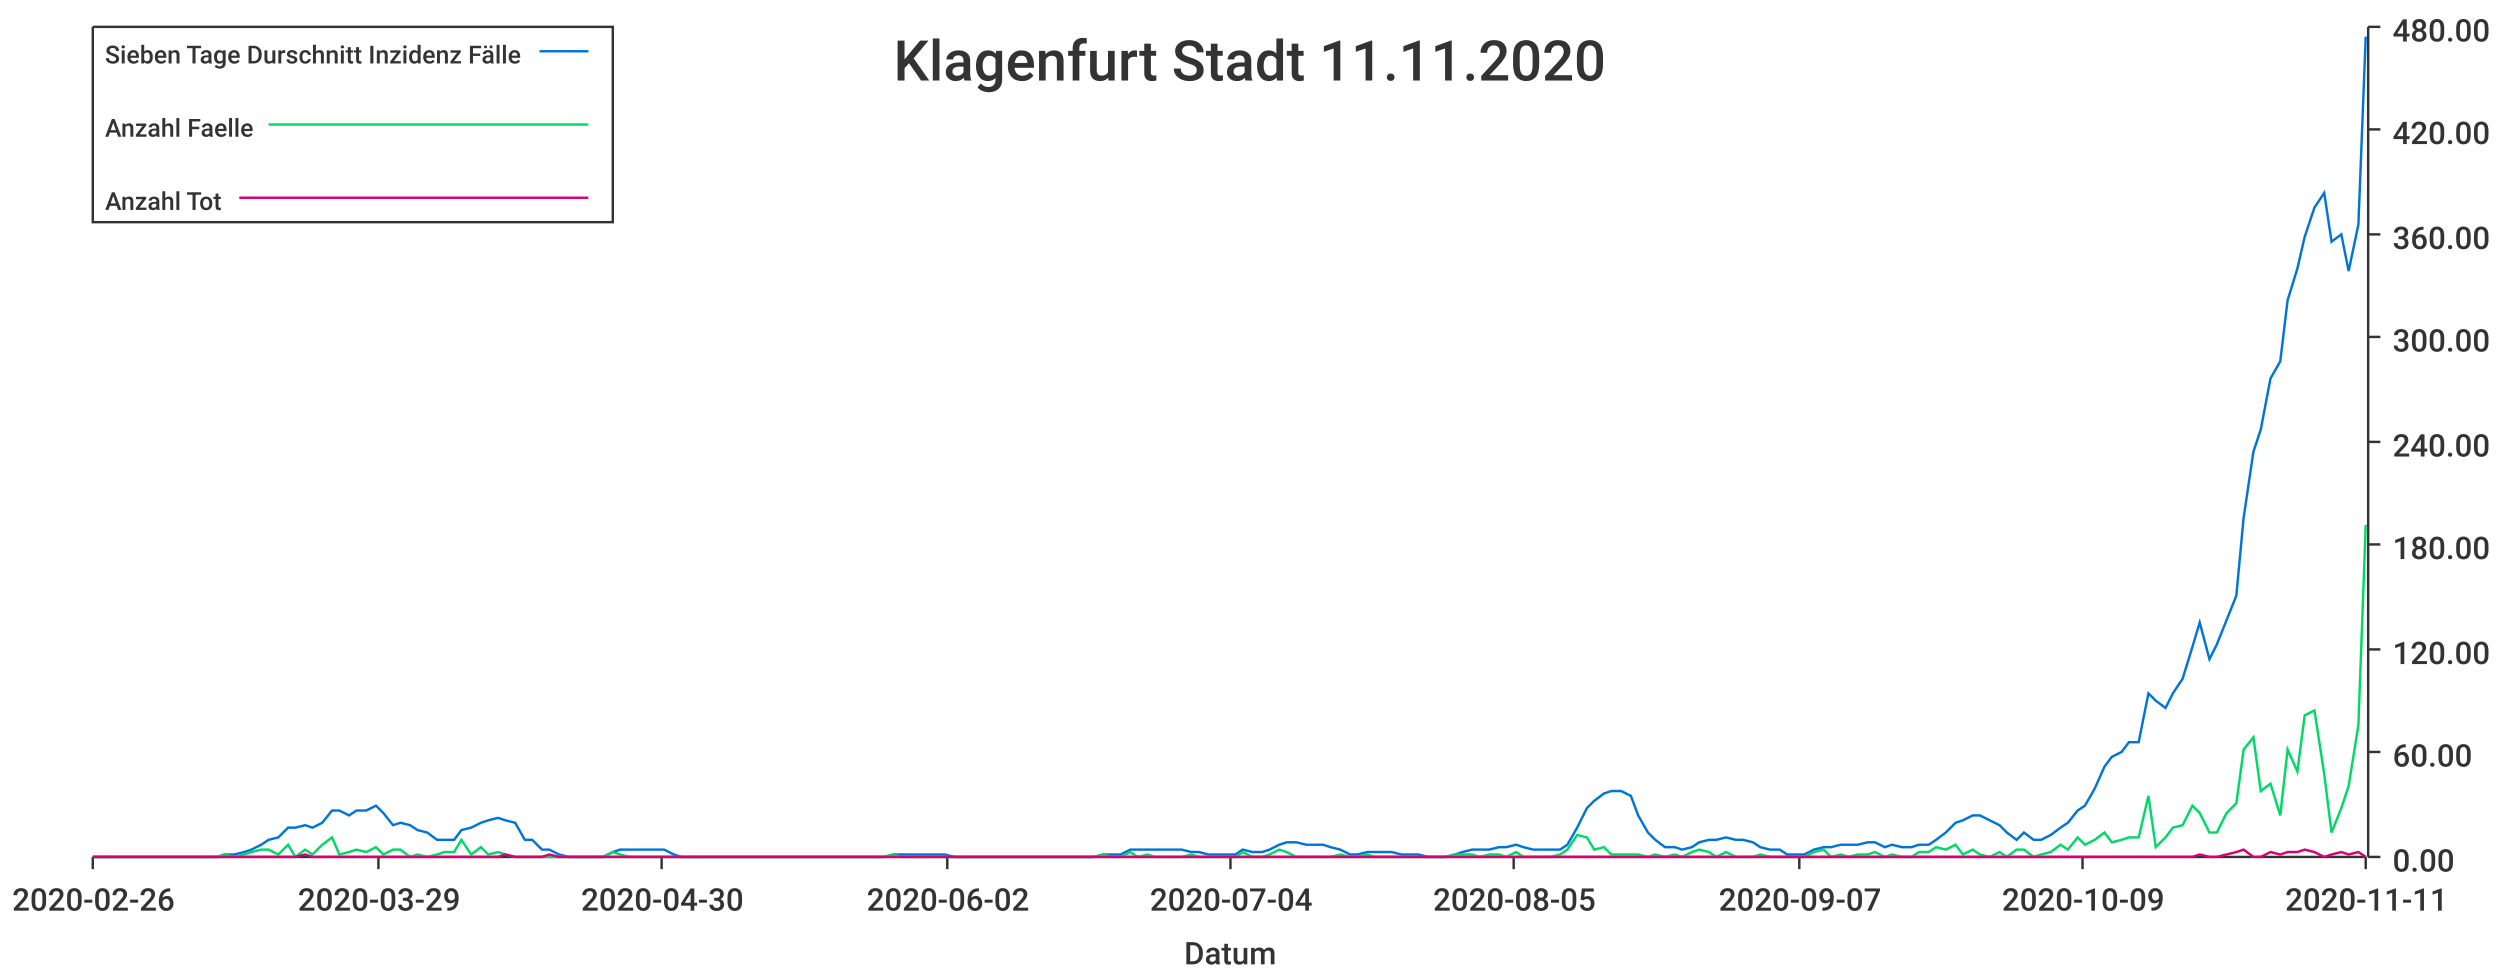
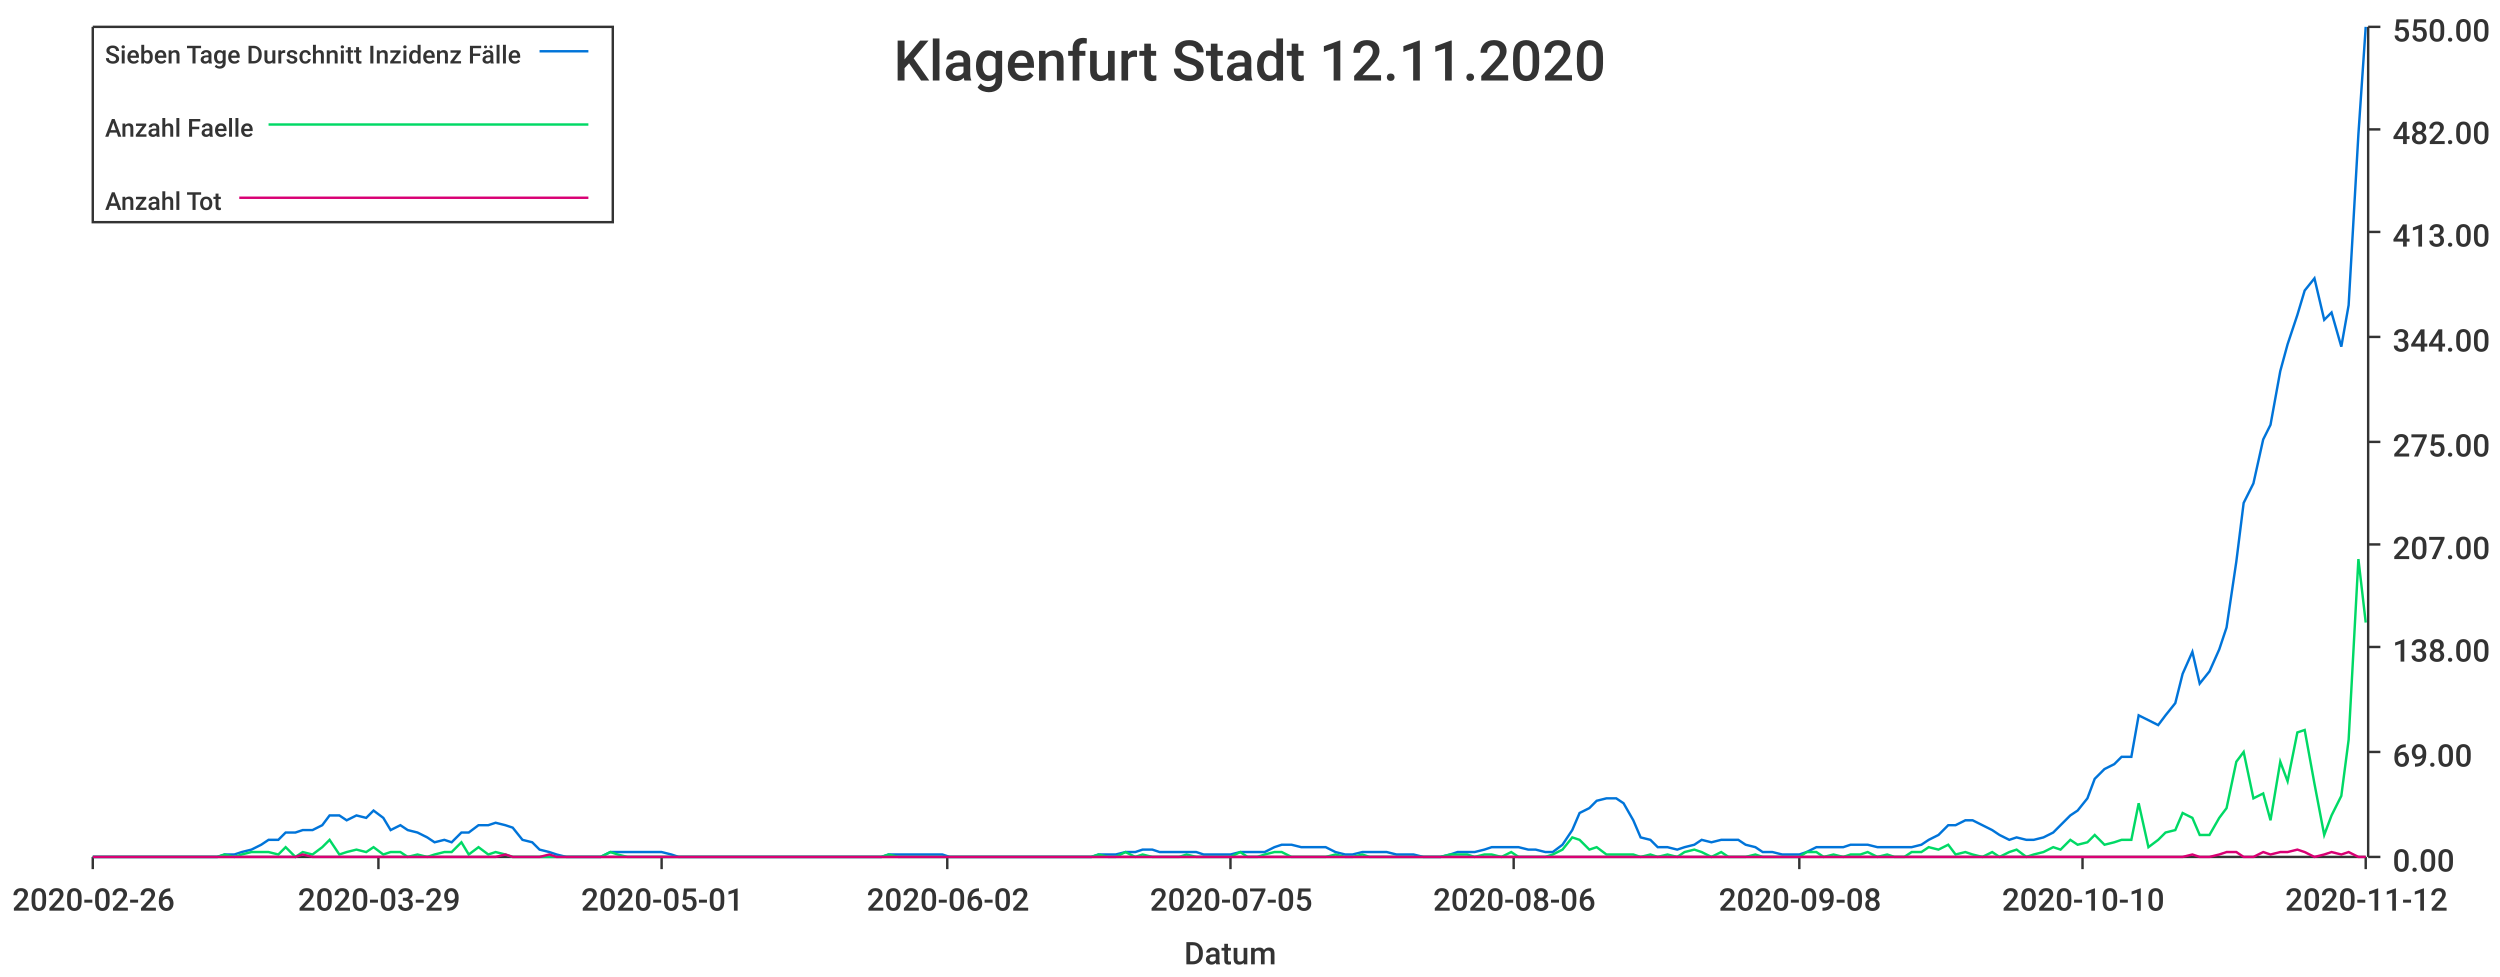
<svg xmlns="http://www.w3.org/2000/svg" width="1024" height="400">\n<path d="M 0 0 L 1024 0 L 1024 400 L 0 400 L 0 0" style="stroke-width:0;stroke:rgba(255,255,255,1.0);fill:rgba(255,255,255,1.0)" />
  <path d="M 38 11 L 969 11 L 969 351 L 38 351 L 38 11" style="stroke-width:0;stroke:rgba(255,255,255,1.0);fill:rgba(255,255,255,1.0)" />
  <path d="M 38 351 L 969 351" style="stroke-width:1;stroke:rgba(51,51,51,1.0);fill:none" />
  <path d="M 38 351 L 38 356" style="stroke-width:1;stroke:rgba(51,51,51,1.0);fill:none" />
  <text x="5" y="373" style="stroke-width:0;stroke:none;fill:rgba(51,51,51,1.0);font-size:12.8px;font-family:'Roboto Medium',sans-serif">2020-02-26</text>
  <path d="M 155 351 L 155 356" style="stroke-width:1;stroke:rgba(51,51,51,1.0);fill:none" />
  <text x="122" y="373" style="stroke-width:0;stroke:none;fill:rgba(51,51,51,1.0);font-size:12.8px;font-family:'Roboto Medium',sans-serif">2020-03-29</text>
  <path d="M 271 351 L 271 356" style="stroke-width:1;stroke:rgba(51,51,51,1.0);fill:none" />
-   <text x="238" y="373" style="stroke-width:0;stroke:none;fill:rgba(51,51,51,1.0);font-size:12.8px;font-family:'Roboto Medium',sans-serif">2020-04-30</text>
+   <text x="238" y="373" style="stroke-width:0;stroke:none;fill:rgba(51,51,51,1.0);font-size:12.8px;font-family:'Roboto Medium',sans-serif">2020-05-01</text>
  <path d="M 388 351 L 388 356" style="stroke-width:1;stroke:rgba(51,51,51,1.0);fill:none" />
  <text x="355" y="373" style="stroke-width:0;stroke:none;fill:rgba(51,51,51,1.0);font-size:12.8px;font-family:'Roboto Medium',sans-serif">2020-06-02</text>
  <path d="M 504 351 L 504 356" style="stroke-width:1;stroke:rgba(51,51,51,1.0);fill:none" />
-   <text x="471" y="373" style="stroke-width:0;stroke:none;fill:rgba(51,51,51,1.0);font-size:12.8px;font-family:'Roboto Medium',sans-serif">2020-07-04</text>
+   <text x="471" y="373" style="stroke-width:0;stroke:none;fill:rgba(51,51,51,1.0);font-size:12.8px;font-family:'Roboto Medium',sans-serif">2020-07-05</text>
  <path d="M 620 351 L 620 356" style="stroke-width:1;stroke:rgba(51,51,51,1.0);fill:none" />
-   <text x="587" y="373" style="stroke-width:0;stroke:none;fill:rgba(51,51,51,1.0);font-size:12.8px;font-family:'Roboto Medium',sans-serif">2020-08-05</text>
+   <text x="587" y="373" style="stroke-width:0;stroke:none;fill:rgba(51,51,51,1.0);font-size:12.8px;font-family:'Roboto Medium',sans-serif">2020-08-06</text>
  <path d="M 737 351 L 737 356" style="stroke-width:1;stroke:rgba(51,51,51,1.0);fill:none" />
-   <text x="704" y="373" style="stroke-width:0;stroke:none;fill:rgba(51,51,51,1.0);font-size:12.8px;font-family:'Roboto Medium',sans-serif">2020-09-07</text>
+   <text x="704" y="373" style="stroke-width:0;stroke:none;fill:rgba(51,51,51,1.0);font-size:12.8px;font-family:'Roboto Medium',sans-serif">2020-09-08</text>
  <path d="M 853 351 L 853 356" style="stroke-width:1;stroke:rgba(51,51,51,1.0);fill:none" />
-   <text x="820" y="373" style="stroke-width:0;stroke:none;fill:rgba(51,51,51,1.0);font-size:12.8px;font-family:'Roboto Medium',sans-serif">2020-10-09</text>
+   <text x="820" y="373" style="stroke-width:0;stroke:none;fill:rgba(51,51,51,1.0);font-size:12.8px;font-family:'Roboto Medium',sans-serif">2020-10-10</text>
  <path d="M 969 351 L 969 356" style="stroke-width:1;stroke:rgba(51,51,51,1.0);fill:none" />
-   <text x="936" y="373" style="stroke-width:0;stroke:none;fill:rgba(51,51,51,1.0);font-size:12.8px;font-family:'Roboto Medium',sans-serif">2020-11-11</text>
+   <text x="936" y="373" style="stroke-width:0;stroke:none;fill:rgba(51,51,51,1.0);font-size:12.8px;font-family:'Roboto Medium',sans-serif">2020-11-12</text>
  <text x="485" y="395" style="stroke-width:0;stroke:none;fill:rgba(51,51,51,1.0);font-size:12.8px;font-family:'Roboto Medium',sans-serif">Datum</text>
  <path d="M 970 351 L 970 11" style="stroke-width:1;stroke:rgba(51,51,51,1.0);fill:none" />
  <path d="M 970 351 L 975 351" style="stroke-width:1;stroke:rgba(51,51,51,1.0);fill:none" />
  <text x="980" y="357" style="stroke-width:0;stroke:none;fill:rgba(51,51,51,1.0);font-size:12.8px;font-family:'Roboto Medium',sans-serif">0.00</text>
  <path d="M 970 308 L 975 308" style="stroke-width:1;stroke:rgba(51,51,51,1.0);fill:none" />
-   <text x="980" y="314" style="stroke-width:0;stroke:none;fill:rgba(51,51,51,1.0);font-size:12.8px;font-family:'Roboto Medium',sans-serif">60.00</text>
-   <path d="M 970 266 L 975 266" style="stroke-width:1;stroke:rgba(51,51,51,1.0);fill:none" />
-   <text x="980" y="272" style="stroke-width:0;stroke:none;fill:rgba(51,51,51,1.0);font-size:12.8px;font-family:'Roboto Medium',sans-serif">120.00</text>
+   <text x="980" y="314" style="stroke-width:0;stroke:none;fill:rgba(51,51,51,1.0);font-size:12.8px;font-family:'Roboto Medium',sans-serif">69.00</text>
+   <path d="M 970 265 L 975 265" style="stroke-width:1;stroke:rgba(51,51,51,1.0);fill:none" />
+   <text x="980" y="271" style="stroke-width:0;stroke:none;fill:rgba(51,51,51,1.0);font-size:12.8px;font-family:'Roboto Medium',sans-serif">138.00</text>
  <path d="M 970 223 L 975 223" style="stroke-width:1;stroke:rgba(51,51,51,1.0);fill:none" />
-   <text x="980" y="229" style="stroke-width:0;stroke:none;fill:rgba(51,51,51,1.0);font-size:12.8px;font-family:'Roboto Medium',sans-serif">180.00</text>
+   <text x="980" y="229" style="stroke-width:0;stroke:none;fill:rgba(51,51,51,1.0);font-size:12.8px;font-family:'Roboto Medium',sans-serif">207.00</text>
  <path d="M 970 181 L 975 181" style="stroke-width:1;stroke:rgba(51,51,51,1.0);fill:none" />
-   <text x="980" y="187" style="stroke-width:0;stroke:none;fill:rgba(51,51,51,1.0);font-size:12.8px;font-family:'Roboto Medium',sans-serif">240.00</text>
+   <text x="980" y="187" style="stroke-width:0;stroke:none;fill:rgba(51,51,51,1.0);font-size:12.8px;font-family:'Roboto Medium',sans-serif">275.00</text>
  <path d="M 970 138 L 975 138" style="stroke-width:1;stroke:rgba(51,51,51,1.0);fill:none" />
-   <text x="980" y="144" style="stroke-width:0;stroke:none;fill:rgba(51,51,51,1.0);font-size:12.8px;font-family:'Roboto Medium',sans-serif">300.00</text>
-   <path d="M 970 96 L 975 96" style="stroke-width:1;stroke:rgba(51,51,51,1.0);fill:none" />
-   <text x="980" y="102" style="stroke-width:0;stroke:none;fill:rgba(51,51,51,1.0);font-size:12.8px;font-family:'Roboto Medium',sans-serif">360.00</text>
+   <text x="980" y="144" style="stroke-width:0;stroke:none;fill:rgba(51,51,51,1.0);font-size:12.8px;font-family:'Roboto Medium',sans-serif">344.00</text>
+   <path d="M 970 95 L 975 95" style="stroke-width:1;stroke:rgba(51,51,51,1.0);fill:none" />
+   <text x="980" y="101" style="stroke-width:0;stroke:none;fill:rgba(51,51,51,1.0);font-size:12.8px;font-family:'Roboto Medium',sans-serif">413.00</text>
  <path d="M 970 53 L 975 53" style="stroke-width:1;stroke:rgba(51,51,51,1.0);fill:none" />
-   <text x="980" y="59" style="stroke-width:0;stroke:none;fill:rgba(51,51,51,1.0);font-size:12.8px;font-family:'Roboto Medium',sans-serif">420.00</text>
+   <text x="980" y="59" style="stroke-width:0;stroke:none;fill:rgba(51,51,51,1.0);font-size:12.8px;font-family:'Roboto Medium',sans-serif">482.00</text>
  <path d="M 970 11 L 975 11" style="stroke-width:1;stroke:rgba(51,51,51,1.0);fill:none" />
-   <text x="980" y="17" style="stroke-width:0;stroke:none;fill:rgba(51,51,51,1.0);font-size:12.8px;font-family:'Roboto Medium',sans-serif">480.00</text>
-   <path d="M 38 351 L 42 351 L 46 351 L 49 351 L 53 351 L 56 351 L 60 351 L 64 351 L 67 351 L 71 351 L 74 351 L 78 351 L 82 351 L 85 351 L 89 351 L 92 350 L 96 350 L 100 349 L 103 348 L 107 346 L 110 344 L 114 343 L 118 339 L 121 339 L 125 338 L 128 339 L 132 337 L 136 332 L 139 332 L 143 334 L 146 332 L 150 332 L 154 330 L 157 333 L 161 338 L 164 337 L 168 338 L 171 340 L 175 341 L 179 344 L 182 344 L 186 344 L 189 340 L 193 339 L 197 337 L 200 336 L 204 335 L 207 336 L 211 337 L 215 344 L 218 344 L 222 348 L 225 348 L 229 350 L 233 351 L 236 351 L 240 351 L 243 351 L 247 351 L 251 349 L 254 348 L 258 348 L 261 348 L 265 348 L 269 348 L 272 348 L 276 350 L 279 351 L 283 351 L 287 351 L 290 351 L 294 351 L 297 351 L 301 351 L 304 351 L 308 351 L 312 351 L 315 351 L 319 351 L 322 351 L 326 351 L 330 351 L 333 351 L 337 351 L 340 351 L 344 351 L 348 351 L 351 351 L 355 351 L 358 351 L 362 351 L 366 350 L 369 350 L 373 350 L 376 350 L 380 350 L 384 350 L 387 350 L 391 351 L 394 351 L 398 351 L 402 351 L 405 351 L 409 351 L 412 351 L 416 351 L 420 351 L 423 351 L 427 351 L 430 351 L 434 351 L 437 351 L 441 351 L 445 351 L 448 351 L 452 350 L 455 350 L 459 350 L 463 348 L 466 348 L 470 348 L 473 348 L 477 348 L 481 348 L 484 348 L 488 349 L 491 349 L 495 350 L 499 350 L 502 350 L 506 350 L 509 348 L 513 349 L 517 349 L 520 348 L 524 346 L 527 345 L 531 345 L 535 346 L 538 346 L 542 346 L 545 347 L 549 348 L 553 350 L 556 350 L 560 349 L 563 349 L 567 349 L 570 349 L 574 350 L 578 350 L 581 350 L 585 351 L 588 351 L 592 351 L 596 350 L 599 349 L 603 348 L 606 348 L 610 348 L 614 347 L 617 347 L 621 346 L 624 347 L 628 348 L 632 348 L 635 348 L 639 348 L 642 346 L 646 339 L 650 331 L 653 328 L 657 325 L 660 324 L 664 324 L 668 326 L 671 334 L 675 341 L 678 344 L 682 347 L 686 347 L 689 348 L 693 347 L 696 345 L 700 344 L 703 344 L 707 343 L 711 344 L 714 344 L 718 345 L 721 347 L 725 348 L 729 348 L 732 350 L 736 350 L 739 350 L 743 348 L 747 347 L 750 347 L 754 346 L 757 346 L 761 346 L 765 345 L 768 345 L 772 347 L 775 346 L 779 347 L 783 347 L 786 346 L 790 346 L 793 344 L 797 341 L 801 337 L 804 336 L 808 334 L 811 334 L 815 336 L 819 338 L 822 341 L 826 344 L 829 341 L 833 344 L 836 344 L 840 342 L 844 339 L 847 337 L 851 332 L 854 330 L 858 323 L 862 314 L 865 310 L 869 308 L 872 304 L 876 304 L 880 284 L 883 287 L 887 290 L 890 284 L 894 278 L 898 265 L 901 255 L 905 270 L 908 264 L 912 254 L 916 244 L 919 212 L 923 185 L 926 176 L 930 155 L 934 148 L 937 123 L 941 110 L 944 97 L 948 85 L 952 79 L 955 99 L 959 96 L 962 111 L 966 92 L 969 15" style="stroke-width:1;stroke:rgba(0,116,217,1.0);fill:none" />
-   <path d="M 38 351 L 42 351 L 46 351 L 49 351 L 53 351 L 56 351 L 60 351 L 64 351 L 67 351 L 71 351 L 74 351 L 78 351 L 82 351 L 85 351 L 89 351 L 92 350 L 96 351 L 100 350 L 103 349 L 107 348 L 110 348 L 114 350 L 118 346 L 121 351 L 125 348 L 128 350 L 132 346 L 136 343 L 139 350 L 143 349 L 146 348 L 150 349 L 154 347 L 157 350 L 161 348 L 164 348 L 168 351 L 171 350 L 175 351 L 179 350 L 182 349 L 186 349 L 189 344 L 193 350 L 197 347 L 200 350 L 204 349 L 207 350 L 211 351 L 215 351 L 218 351 L 222 351 L 225 351 L 229 351 L 233 351 L 236 351 L 240 351 L 243 351 L 247 351 L 251 349 L 254 350 L 258 351 L 261 351 L 265 351 L 269 351 L 272 351 L 276 351 L 279 351 L 283 351 L 287 351 L 290 351 L 294 351 L 297 351 L 301 351 L 304 351 L 308 351 L 312 351 L 315 351 L 319 351 L 322 351 L 326 351 L 330 351 L 333 351 L 337 351 L 340 351 L 344 351 L 348 351 L 351 351 L 355 351 L 358 351 L 362 351 L 366 350 L 369 351 L 373 351 L 376 351 L 380 351 L 384 351 L 387 351 L 391 351 L 394 351 L 398 351 L 402 351 L 405 351 L 409 351 L 412 351 L 416 351 L 420 351 L 423 351 L 427 351 L 430 351 L 434 351 L 437 351 L 441 351 L 445 351 L 448 351 L 452 350 L 455 351 L 459 351 L 463 349 L 466 351 L 470 350 L 473 351 L 477 351 L 481 351 L 484 351 L 488 350 L 491 351 L 495 351 L 499 351 L 502 351 L 506 351 L 509 349 L 513 351 L 517 351 L 520 350 L 524 348 L 527 349 L 531 351 L 535 351 L 538 351 L 542 351 L 545 351 L 549 350 L 553 351 L 556 351 L 560 350 L 563 351 L 567 351 L 570 351 L 574 351 L 578 351 L 581 351 L 585 351 L 588 351 L 592 351 L 596 350 L 599 350 L 603 350 L 606 351 L 610 350 L 614 350 L 617 351 L 621 349 L 624 351 L 628 351 L 632 351 L 635 351 L 639 350 L 642 348 L 646 342 L 650 343 L 653 348 L 657 347 L 660 350 L 664 350 L 668 350 L 671 350 L 675 351 L 678 350 L 682 351 L 686 350 L 689 351 L 693 349 L 696 348 L 700 349 L 703 351 L 707 349 L 711 351 L 714 351 L 718 351 L 721 350 L 725 351 L 729 351 L 732 351 L 736 351 L 739 351 L 743 349 L 747 348 L 750 351 L 754 350 L 757 351 L 761 350 L 765 350 L 768 349 L 772 351 L 775 350 L 779 351 L 783 351 L 786 349 L 790 349 L 793 347 L 797 348 L 801 346 L 804 350 L 808 348 L 811 350 L 815 351 L 819 349 L 822 351 L 826 348 L 829 348 L 833 351 L 836 350 L 840 349 L 844 346 L 847 348 L 851 343 L 854 346 L 858 344 L 862 341 L 865 345 L 869 344 L 872 343 L 876 343 L 880 326 L 883 347 L 887 343 L 890 339 L 894 338 L 898 330 L 901 333 L 905 341 L 908 341 L 912 333 L 916 329 L 919 307 L 923 302 L 926 324 L 930 321 L 934 334 L 937 307 L 941 316 L 944 293 L 948 291 L 952 317 L 955 341 L 959 331 L 962 322 L 966 297 L 969 215" style="stroke-width:1;stroke:rgba(0,217,101,1.0);fill:none" />
-   <path d="M 38 351 L 42 351 L 46 351 L 49 351 L 53 351 L 56 351 L 60 351 L 64 351 L 67 351 L 71 351 L 74 351 L 78 351 L 82 351 L 85 351 L 89 351 L 92 351 L 96 351 L 100 351 L 103 351 L 107 351 L 110 351 L 114 351 L 118 351 L 121 351 L 125 350 L 128 351 L 132 351 L 136 351 L 139 351 L 143 351 L 146 351 L 150 351 L 154 351 L 157 351 L 161 351 L 164 351 L 168 351 L 171 351 L 175 351 L 179 351 L 182 351 L 186 351 L 189 351 L 193 351 L 197 351 L 200 351 L 204 351 L 207 350 L 211 351 L 215 351 L 218 351 L 222 351 L 225 350 L 229 351 L 233 351 L 236 351 L 240 351 L 243 351 L 247 351 L 251 351 L 254 351 L 258 351 L 261 351 L 265 351 L 269 351 L 272 351 L 276 351 L 279 351 L 283 351 L 287 351 L 290 351 L 294 351 L 297 351 L 301 351 L 304 351 L 308 351 L 312 351 L 315 351 L 319 351 L 322 351 L 326 351 L 330 351 L 333 351 L 337 351 L 340 351 L 344 351 L 348 351 L 351 351 L 355 351 L 358 351 L 362 351 L 366 351 L 369 351 L 373 351 L 376 351 L 380 351 L 384 351 L 387 351 L 391 351 L 394 351 L 398 351 L 402 351 L 405 351 L 409 351 L 412 351 L 416 351 L 420 351 L 423 351 L 427 351 L 430 351 L 434 351 L 437 351 L 441 351 L 445 351 L 448 351 L 452 351 L 455 351 L 459 351 L 463 351 L 466 351 L 470 351 L 473 351 L 477 351 L 481 351 L 484 351 L 488 351 L 491 351 L 495 351 L 499 351 L 502 351 L 506 351 L 509 351 L 513 351 L 517 351 L 520 351 L 524 351 L 527 351 L 531 351 L 535 351 L 538 351 L 542 351 L 545 351 L 549 351 L 553 351 L 556 351 L 560 351 L 563 351 L 567 351 L 570 351 L 574 351 L 578 351 L 581 351 L 585 351 L 588 351 L 592 351 L 596 351 L 599 351 L 603 351 L 606 351 L 610 351 L 614 351 L 617 351 L 621 351 L 624 351 L 628 351 L 632 351 L 635 351 L 639 351 L 642 351 L 646 351 L 650 351 L 653 351 L 657 351 L 660 351 L 664 351 L 668 351 L 671 351 L 675 351 L 678 351 L 682 351 L 686 351 L 689 351 L 693 351 L 696 351 L 700 351 L 703 351 L 707 351 L 711 351 L 714 351 L 718 351 L 721 351 L 725 351 L 729 351 L 732 351 L 736 351 L 739 351 L 743 351 L 747 351 L 750 351 L 754 351 L 757 351 L 761 351 L 765 351 L 768 351 L 772 351 L 775 351 L 779 351 L 783 351 L 786 351 L 790 351 L 793 351 L 797 351 L 801 351 L 804 351 L 808 351 L 811 351 L 815 351 L 819 351 L 822 351 L 826 351 L 829 351 L 833 351 L 836 351 L 840 351 L 844 351 L 847 351 L 851 351 L 854 351 L 858 351 L 862 351 L 865 351 L 869 351 L 872 351 L 876 351 L 880 351 L 883 351 L 887 351 L 890 351 L 894 351 L 898 351 L 901 350 L 905 351 L 908 351 L 912 350 L 916 349 L 919 348 L 923 351 L 926 351 L 930 349 L 934 350 L 937 349 L 941 349 L 944 348 L 948 349 L 952 351 L 955 350 L 959 349 L 962 350 L 966 349 L 969 351" style="stroke-width:1;stroke:rgba(217,0,116,1.0);fill:none" />
-   <text x="366" y="33" style="stroke-width:0;stroke:none;fill:rgba(51,51,51,1.0);font-size:23.0px;font-family:'Roboto Medium',sans-serif">Klagenfurt Stadt 11.11.2020</text>
+   <text x="980" y="17" style="stroke-width:0;stroke:none;fill:rgba(51,51,51,1.0);font-size:12.8px;font-family:'Roboto Medium',sans-serif">550.00</text>
+   <path d="M 38 351 L 42 351 L 46 351 L 49 351 L 53 351 L 56 351 L 60 351 L 64 351 L 67 351 L 71 351 L 74 351 L 78 351 L 81 351 L 85 351 L 89 351 L 92 350 L 96 350 L 99 349 L 103 348 L 107 346 L 110 344 L 114 344 L 117 341 L 121 341 L 124 340 L 128 340 L 132 338 L 135 334 L 139 334 L 142 336 L 146 334 L 150 335 L 153 332 L 157 335 L 160 340 L 164 338 L 167 340 L 171 341 L 175 343 L 178 345 L 182 344 L 185 345 L 189 341 L 192 341 L 196 338 L 200 338 L 203 337 L 207 338 L 210 339 L 214 344 L 218 345 L 221 348 L 225 349 L 228 350 L 232 351 L 235 351 L 239 351 L 243 351 L 246 351 L 250 349 L 253 349 L 257 349 L 261 349 L 264 349 L 268 349 L 271 349 L 275 350 L 278 351 L 282 351 L 286 351 L 289 351 L 293 351 L 296 351 L 300 351 L 303 351 L 307 351 L 311 351 L 314 351 L 318 351 L 321 351 L 325 351 L 329 351 L 332 351 L 336 351 L 339 351 L 343 351 L 346 351 L 350 351 L 354 351 L 357 351 L 361 351 L 364 350 L 368 350 L 372 350 L 375 350 L 379 350 L 382 350 L 386 350 L 389 351 L 393 351 L 397 351 L 400 351 L 404 351 L 407 351 L 411 351 L 414 351 L 418 351 L 422 351 L 425 351 L 429 351 L 432 351 L 436 351 L 440 351 L 443 351 L 447 351 L 450 350 L 454 350 L 457 350 L 461 349 L 465 349 L 468 348 L 472 348 L 475 349 L 479 349 L 483 349 L 486 349 L 490 349 L 493 350 L 497 350 L 500 350 L 504 350 L 508 349 L 511 349 L 515 349 L 518 349 L 522 347 L 525 346 L 529 346 L 533 347 L 536 347 L 540 347 L 543 347 L 547 349 L 551 350 L 554 350 L 558 349 L 561 349 L 565 349 L 568 349 L 572 350 L 576 350 L 579 350 L 583 351 L 586 351 L 590 351 L 594 350 L 597 349 L 601 349 L 604 349 L 608 348 L 611 347 L 615 347 L 619 347 L 622 347 L 626 348 L 629 348 L 633 349 L 636 349 L 640 346 L 644 340 L 647 333 L 651 331 L 654 328 L 658 327 L 662 327 L 665 329 L 669 336 L 672 343 L 676 344 L 679 347 L 683 347 L 687 348 L 690 347 L 694 346 L 697 344 L 701 345 L 705 344 L 708 344 L 712 344 L 715 346 L 719 347 L 722 349 L 726 349 L 730 350 L 733 350 L 737 350 L 740 349 L 744 347 L 747 347 L 751 347 L 755 347 L 758 346 L 762 346 L 765 346 L 769 347 L 773 347 L 776 347 L 780 347 L 783 347 L 787 346 L 790 344 L 794 342 L 798 338 L 801 338 L 805 336 L 808 336 L 812 338 L 816 340 L 819 342 L 823 344 L 826 343 L 830 344 L 833 344 L 837 343 L 841 341 L 844 338 L 848 334 L 851 332 L 855 327 L 858 319 L 862 315 L 866 313 L 869 310 L 873 310 L 876 293 L 880 295 L 884 297 L 887 293 L 891 288 L 894 276 L 898 267 L 901 280 L 905 275 L 909 266 L 912 257 L 916 230 L 919 206 L 923 198 L 927 180 L 930 174 L 934 152 L 937 141 L 941 129 L 944 119 L 948 114 L 952 131 L 955 128 L 959 142 L 962 125 L 966 55 L 969 11" style="stroke-width:1;stroke:rgba(0,116,217,1.0);fill:none" />
+   <path d="M 38 351 L 42 351 L 46 351 L 49 351 L 53 351 L 56 351 L 60 351 L 64 351 L 67 351 L 71 351 L 74 351 L 78 351 L 81 351 L 85 351 L 89 351 L 92 350 L 96 351 L 99 350 L 103 349 L 107 349 L 110 349 L 114 350 L 117 347 L 121 351 L 124 349 L 128 350 L 132 347 L 135 344 L 139 350 L 142 349 L 146 348 L 150 349 L 153 347 L 157 350 L 160 349 L 164 349 L 167 351 L 171 350 L 175 351 L 178 350 L 182 349 L 185 349 L 189 345 L 192 350 L 196 347 L 200 350 L 203 349 L 207 350 L 210 351 L 214 351 L 218 351 L 221 351 L 225 351 L 228 351 L 232 351 L 235 351 L 239 351 L 243 351 L 246 351 L 250 349 L 253 350 L 257 351 L 261 351 L 264 351 L 268 351 L 271 351 L 275 351 L 278 351 L 282 351 L 286 351 L 289 351 L 293 351 L 296 351 L 300 351 L 303 351 L 307 351 L 311 351 L 314 351 L 318 351 L 321 351 L 325 351 L 329 351 L 332 351 L 336 351 L 339 351 L 343 351 L 346 351 L 350 351 L 354 351 L 357 351 L 361 351 L 364 350 L 368 351 L 372 351 L 375 351 L 379 351 L 382 351 L 386 351 L 389 351 L 393 351 L 397 351 L 400 351 L 404 351 L 407 351 L 411 351 L 414 351 L 418 351 L 422 351 L 425 351 L 429 351 L 432 351 L 436 351 L 440 351 L 443 351 L 447 351 L 450 350 L 454 351 L 457 351 L 461 349 L 465 351 L 468 350 L 472 351 L 475 351 L 479 351 L 483 351 L 486 350 L 490 351 L 493 351 L 497 351 L 500 351 L 504 351 L 508 349 L 511 351 L 515 351 L 518 350 L 522 349 L 525 349 L 529 351 L 533 351 L 536 351 L 540 351 L 543 351 L 547 350 L 551 351 L 554 351 L 558 350 L 561 351 L 565 351 L 568 351 L 572 351 L 576 351 L 579 351 L 583 351 L 586 351 L 590 351 L 594 350 L 597 350 L 601 350 L 604 351 L 608 350 L 611 350 L 615 351 L 619 349 L 622 351 L 626 351 L 629 351 L 633 351 L 636 350 L 640 348 L 644 343 L 647 344 L 651 348 L 654 347 L 658 350 L 662 350 L 665 350 L 669 350 L 672 351 L 676 350 L 679 351 L 683 350 L 687 351 L 690 349 L 694 348 L 697 349 L 701 351 L 705 349 L 708 351 L 712 351 L 715 351 L 719 350 L 722 351 L 726 351 L 730 351 L 733 351 L 737 351 L 740 349 L 744 349 L 747 351 L 751 350 L 755 351 L 758 350 L 762 350 L 765 349 L 769 351 L 773 350 L 776 351 L 780 351 L 783 349 L 787 349 L 790 347 L 794 348 L 798 346 L 801 350 L 805 349 L 808 350 L 812 351 L 816 349 L 819 351 L 823 349 L 826 348 L 830 351 L 833 350 L 837 349 L 841 347 L 844 348 L 848 344 L 851 346 L 855 345 L 858 342 L 862 346 L 866 345 L 869 344 L 873 344 L 876 329 L 880 347 L 884 344 L 887 341 L 891 340 L 894 333 L 898 335 L 901 342 L 905 342 L 909 335 L 912 331 L 916 312 L 919 308 L 923 327 L 927 325 L 930 336 L 934 312 L 937 320 L 941 300 L 944 299 L 948 321 L 952 342 L 955 334 L 959 326 L 962 303 L 966 229 L 969 255" style="stroke-width:1;stroke:rgba(0,217,101,1.0);fill:none" />
+   <path d="M 38 351 L 42 351 L 46 351 L 49 351 L 53 351 L 56 351 L 60 351 L 64 351 L 67 351 L 71 351 L 74 351 L 78 351 L 81 351 L 85 351 L 89 351 L 92 351 L 96 351 L 99 351 L 103 351 L 107 351 L 110 351 L 114 351 L 117 351 L 121 351 L 124 350 L 128 351 L 132 351 L 135 351 L 139 351 L 142 351 L 146 351 L 150 351 L 153 351 L 157 351 L 160 351 L 164 351 L 167 351 L 171 351 L 175 351 L 178 351 L 182 351 L 185 351 L 189 351 L 192 351 L 196 351 L 200 351 L 203 351 L 207 350 L 210 351 L 214 351 L 218 351 L 221 351 L 225 350 L 228 351 L 232 351 L 235 351 L 239 351 L 243 351 L 246 351 L 250 351 L 253 351 L 257 351 L 261 351 L 264 351 L 268 351 L 271 351 L 275 351 L 278 351 L 282 351 L 286 351 L 289 351 L 293 351 L 296 351 L 300 351 L 303 351 L 307 351 L 311 351 L 314 351 L 318 351 L 321 351 L 325 351 L 329 351 L 332 351 L 336 351 L 339 351 L 343 351 L 346 351 L 350 351 L 354 351 L 357 351 L 361 351 L 364 351 L 368 351 L 372 351 L 375 351 L 379 351 L 382 351 L 386 351 L 389 351 L 393 351 L 397 351 L 400 351 L 404 351 L 407 351 L 411 351 L 414 351 L 418 351 L 422 351 L 425 351 L 429 351 L 432 351 L 436 351 L 440 351 L 443 351 L 447 351 L 450 351 L 454 351 L 457 351 L 461 351 L 465 351 L 468 351 L 472 351 L 475 351 L 479 351 L 483 351 L 486 351 L 490 351 L 493 351 L 497 351 L 500 351 L 504 351 L 508 351 L 511 351 L 515 351 L 518 351 L 522 351 L 525 351 L 529 351 L 533 351 L 536 351 L 540 351 L 543 351 L 547 351 L 551 351 L 554 351 L 558 351 L 561 351 L 565 351 L 568 351 L 572 351 L 576 351 L 579 351 L 583 351 L 586 351 L 590 351 L 594 351 L 597 351 L 601 351 L 604 351 L 608 351 L 611 351 L 615 351 L 619 351 L 622 351 L 626 351 L 629 351 L 633 351 L 636 351 L 640 351 L 644 351 L 647 351 L 651 351 L 654 351 L 658 351 L 662 351 L 665 351 L 669 351 L 672 351 L 676 351 L 679 351 L 683 351 L 687 351 L 690 351 L 694 351 L 697 351 L 701 351 L 705 351 L 708 351 L 712 351 L 715 351 L 719 351 L 722 351 L 726 351 L 730 351 L 733 351 L 737 351 L 740 351 L 744 351 L 747 351 L 751 351 L 755 351 L 758 351 L 762 351 L 765 351 L 769 351 L 773 351 L 776 351 L 780 351 L 783 351 L 787 351 L 790 351 L 794 351 L 798 351 L 801 351 L 805 351 L 808 351 L 812 351 L 816 351 L 819 351 L 823 351 L 826 351 L 830 351 L 833 351 L 837 351 L 841 351 L 844 351 L 848 351 L 851 351 L 855 351 L 858 351 L 862 351 L 866 351 L 869 351 L 873 351 L 876 351 L 880 351 L 884 351 L 887 351 L 891 351 L 894 351 L 898 350 L 901 351 L 905 351 L 909 350 L 912 349 L 916 349 L 919 351 L 923 351 L 927 349 L 930 350 L 934 349 L 937 349 L 941 348 L 944 349 L 948 351 L 952 350 L 955 349 L 959 350 L 962 349 L 966 351 L 969 351" style="stroke-width:1;stroke:rgba(217,0,116,1.0);fill:none" />
+   <text x="366" y="33" style="stroke-width:0;stroke:none;fill:rgba(51,51,51,1.0);font-size:23.0px;font-family:'Roboto Medium',sans-serif">Klagenfurt Stadt 12.11.2020</text>
  <path d="M 38 11 L 251 11 L 251 91 L 38 91 L 38 11" style="stroke-width:1;stroke:rgba(51,51,51,1.0);fill:rgba(255,255,255,1.0)" />
  <text x="43" y="26" style="stroke-width:0;stroke:none;fill:rgba(51,51,51,1.0);font-size:10.2px;font-family:'Roboto Medium',sans-serif">Sieben Tage Durschnitt Inzidenz Fälle</text>
  <path d="M 221 21 L 241 21" style="stroke-width:1;stroke:rgba(0,116,217,1.0);fill:none" />
  <text x="43" y="56" style="stroke-width:0;stroke:none;fill:rgba(51,51,51,1.0);font-size:10.2px;font-family:'Roboto Medium',sans-serif">Anzahl Faelle</text>
  <path d="M 110 51 L 241 51" style="stroke-width:1;stroke:rgba(0,217,101,1.0);fill:none" />
  <text x="43" y="86" style="stroke-width:0;stroke:none;fill:rgba(51,51,51,1.0);font-size:10.2px;font-family:'Roboto Medium',sans-serif">Anzahl Tot</text>
  <path d="M 98 81 L 241 81" style="stroke-width:1;stroke:rgba(217,0,116,1.0);fill:none" />
</svg>
